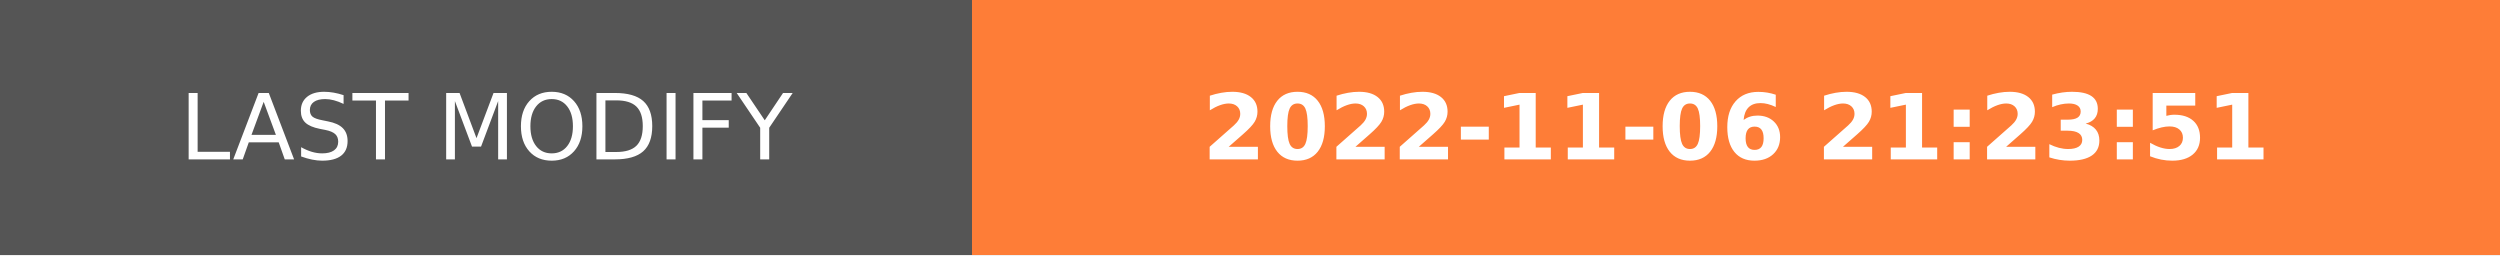
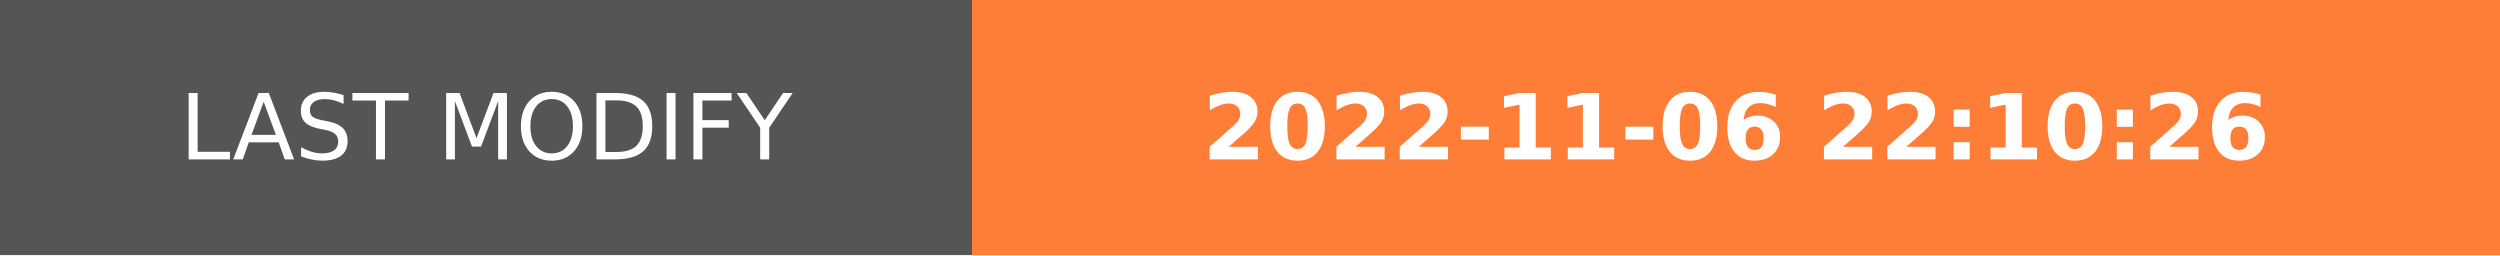
- <svg xmlns="http://www.w3.org/2000/svg" width="274.5" height="28" role="img" aria-label="LAST MODIFY: 2022-11-06 21:23:51">
+ <svg xmlns="http://www.w3.org/2000/svg" width="274.5" height="28" role="img" aria-label="LAST MODIFY: 2022-11-06 22:10:26">
  <g shape-rendering="crispEdges">
    <rect width="106.75" height="28" fill="#555" />
    <rect x="106.75" width="167.75" height="28" fill="#fe7d37" />
  </g>
  <g fill="#fff" text-anchor="middle" font-family="Verdana,Geneva,DejaVu Sans,sans-serif" text-rendering="geometricPrecision" font-size="100">
    <text transform="scale(.1)" x="533.75" y="175" textLength="827.5" fill="#fff">LAST MODIFY</text>
-     <text transform="scale(.1)" x="1906.25" y="175" textLength="1437.5" fill="#fff" font-weight="bold">2022-11-06 21:23:51</text>
+     <text transform="scale(.1)" x="1906.25" y="175" textLength="1437.5" fill="#fff" font-weight="bold">2022-11-06 22:10:26</text>
  </g>
</svg>
